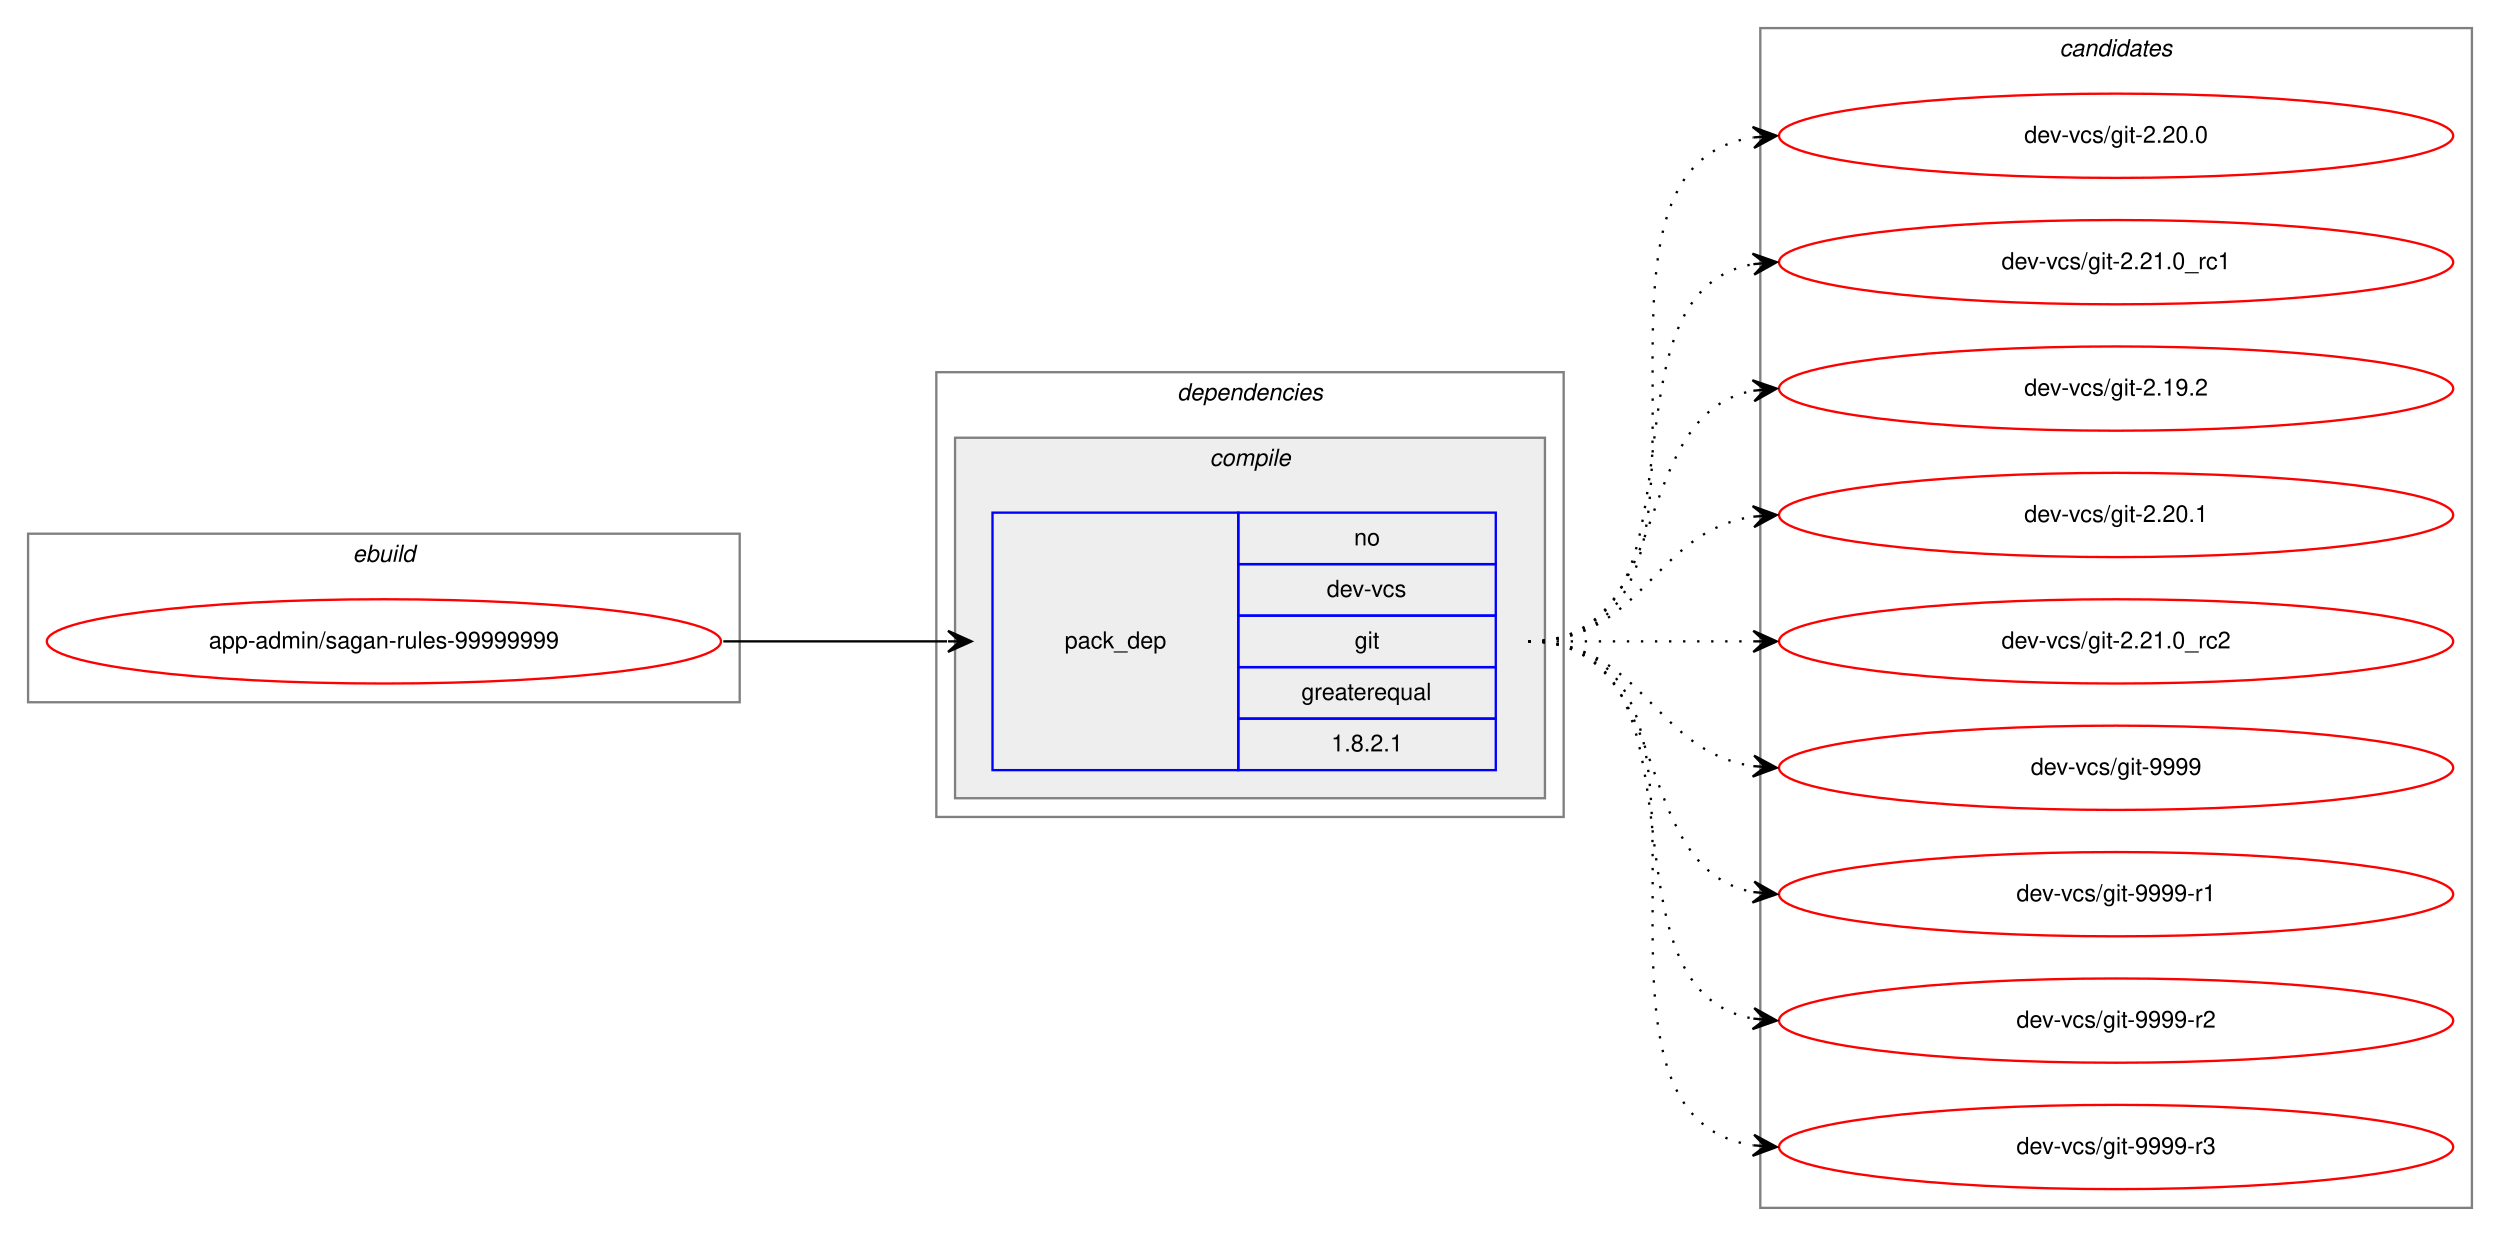
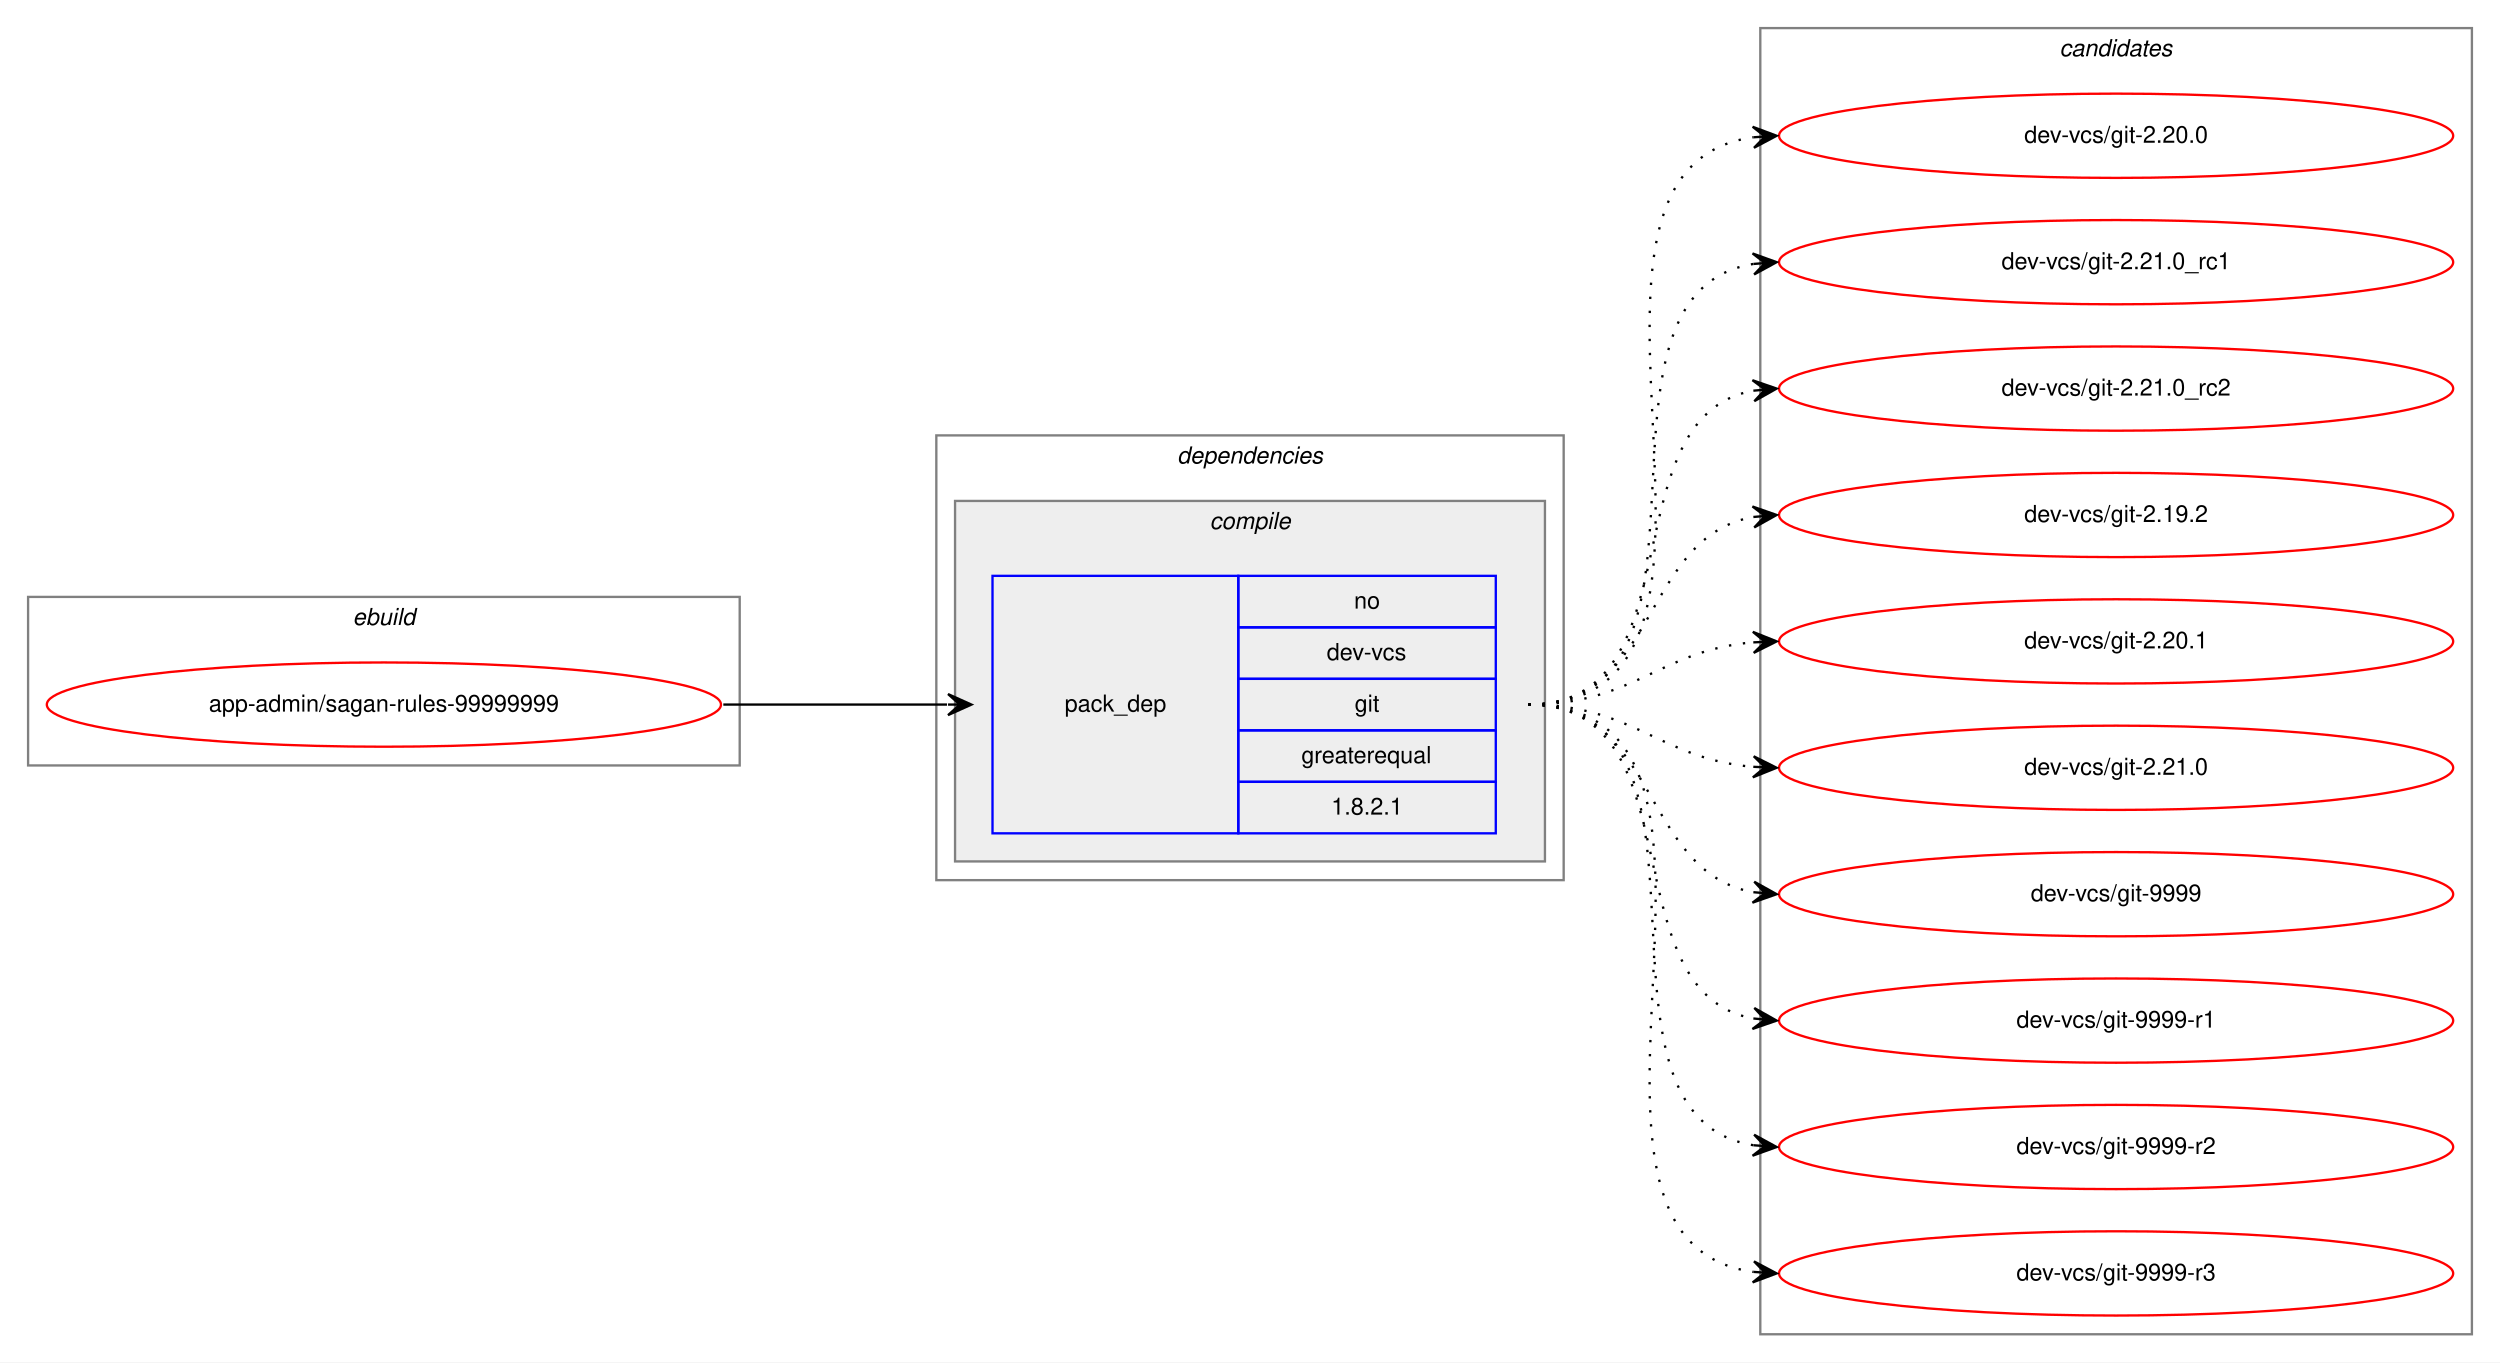
- <svg xmlns="http://www.w3.org/2000/svg" xmlns:xlink="http://www.w3.org/1999/xlink" width="1068pt" height="528pt" viewBox="0.00 0.00 1068.00 528.00">
-   <g id="graph0" class="graph" transform="scale(1 1) rotate(0) translate(4 524)">
-     <polygon fill="white" stroke="transparent" points="-4,4 -4,-524 1064,-524 1064,4 -4,4" />
+ <svg xmlns="http://www.w3.org/2000/svg" xmlns:xlink="http://www.w3.org/1999/xlink" width="1068pt" height="582pt" viewBox="0.00 0.00 1068.00 582.00">
+   <g id="graph0" class="graph" transform="scale(1 1) rotate(0) translate(4 578)">
+     <polygon fill="white" stroke="transparent" points="-4,4 -4,-578 1064,-578 1064,4 -4,4" />
    <g id="clust1" class="cluster">
-       <polygon fill="none" stroke="gray" points="8,-224 8,-296 312,-296 312,-224 8,-224" />
-       <text text-anchor="start" x="146.66" y="-284" font-family="Helvetica,sans-Serif" font-style="italic" font-size="10.00">ebuild</text>
+       <polygon fill="none" stroke="gray" points="8,-251 8,-323 312,-323 312,-251 8,-251" />
+       <text text-anchor="start" x="146.66" y="-311" font-family="Helvetica,sans-Serif" font-style="italic" font-size="10.00">ebuild</text>
    </g>
    <g id="clust2" class="cluster">
-       <polygon fill="none" stroke="gray" points="396,-175 396,-365 664,-365 664,-175 396,-175" />
-       <text text-anchor="start" x="498.88" y="-353" font-family="Helvetica,sans-Serif" font-style="italic" font-size="10.00">dependencies</text>
+       <polygon fill="none" stroke="gray" points="396,-202 396,-392 664,-392 664,-202 396,-202" />
+       <text text-anchor="start" x="498.88" y="-380" font-family="Helvetica,sans-Serif" font-style="italic" font-size="10.00">dependencies</text>
    </g>
    <g id="clust3" class="cluster">
-       <polygon fill="#eeeeee" stroke="gray" points="404,-183 404,-337 656,-337 656,-183 404,-183" />
-       <text text-anchor="start" x="512.78" y="-325" font-family="Helvetica,sans-Serif" font-style="italic" font-size="10.00">compile</text>
+       <polygon fill="#eeeeee" stroke="gray" points="404,-210 404,-364 656,-364 656,-210 404,-210" />
+       <text text-anchor="start" x="512.78" y="-352" font-family="Helvetica,sans-Serif" font-style="italic" font-size="10.00">compile</text>
    </g>
    <g id="clust7" class="cluster">
-       <polygon fill="none" stroke="gray" points="748,-8 748,-512 1052,-512 1052,-8 748,-8" />
-       <text text-anchor="start" x="875.82" y="-500" font-family="Helvetica,sans-Serif" font-style="italic" font-size="10.00">candidates</text>
+       <polygon fill="none" stroke="gray" points="748,-8 748,-566 1052,-566 1052,-8 748,-8" />
+       <text text-anchor="start" x="875.82" y="-554" font-family="Helvetica,sans-Serif" font-style="italic" font-size="10.00">candidates</text>
    </g>
    <g id="node1" class="node">
      <g id="a_node1">
        <a xlink:href="../app-admin/sagan-rules-99999999.svg" xlink:title="app-admin/sagan-rules-99999999">
-           <ellipse fill="none" stroke="red" cx="160" cy="-250" rx="144" ry="18" />
-           <text text-anchor="middle" x="160" y="-247" font-family="Helvetica,sans-Serif" font-size="10.00">app-admin/sagan-rules-99999999</text>
+           <ellipse fill="none" stroke="red" cx="160" cy="-277" rx="144" ry="18" />
+           <text text-anchor="middle" x="160" y="-274" font-family="Helvetica,sans-Serif" font-size="10.00">app-admin/sagan-rules-99999999</text>
        </a>
      </g>
    </g>
    <g id="node2" class="node">
-       <polygon fill="none" stroke="blue" points="420,-195 420,-305 525,-305 525,-195 420,-195" />
-       <text text-anchor="start" x="450.82" y="-247" font-family="Helvetica,sans-Serif" font-size="10.00">pack_dep</text>
-       <polygon fill="none" stroke="blue" points="525,-283 525,-305 635,-305 635,-283 525,-283" />
-       <text text-anchor="start" x="574.44" y="-291" font-family="Helvetica,sans-Serif" font-size="10.00">no</text>
-       <polygon fill="none" stroke="blue" points="525,-261 525,-283 635,-283 635,-261 525,-261" />
-       <text text-anchor="start" x="562.78" y="-269" font-family="Helvetica,sans-Serif" font-size="10.00">dev-vcs</text>
-       <polygon fill="none" stroke="blue" points="525,-239 525,-261 635,-261 635,-239 525,-239" />
-       <text text-anchor="start" x="574.72" y="-247" font-family="Helvetica,sans-Serif" font-size="10.00">git</text>
-       <polygon fill="none" stroke="blue" points="525,-217 525,-239 635,-239 635,-217 525,-217" />
-       <text text-anchor="start" x="551.94" y="-225" font-family="Helvetica,sans-Serif" font-size="10.00">greaterequal</text>
-       <polygon fill="none" stroke="blue" points="525,-195 525,-217 635,-217 635,-195 525,-195" />
-       <text text-anchor="start" x="564.71" y="-203" font-family="Helvetica,sans-Serif" font-size="10.00">1.8.2.1</text>
+       <polygon fill="none" stroke="blue" points="420,-222 420,-332 525,-332 525,-222 420,-222" />
+       <text text-anchor="start" x="450.82" y="-274" font-family="Helvetica,sans-Serif" font-size="10.00">pack_dep</text>
+       <polygon fill="none" stroke="blue" points="525,-310 525,-332 635,-332 635,-310 525,-310" />
+       <text text-anchor="start" x="574.44" y="-318" font-family="Helvetica,sans-Serif" font-size="10.00">no</text>
+       <polygon fill="none" stroke="blue" points="525,-288 525,-310 635,-310 635,-288 525,-288" />
+       <text text-anchor="start" x="562.78" y="-296" font-family="Helvetica,sans-Serif" font-size="10.00">dev-vcs</text>
+       <polygon fill="none" stroke="blue" points="525,-266 525,-288 635,-288 635,-266 525,-266" />
+       <text text-anchor="start" x="574.72" y="-274" font-family="Helvetica,sans-Serif" font-size="10.00">git</text>
+       <polygon fill="none" stroke="blue" points="525,-244 525,-266 635,-266 635,-244 525,-244" />
+       <text text-anchor="start" x="551.94" y="-252" font-family="Helvetica,sans-Serif" font-size="10.00">greaterequal</text>
+       <polygon fill="none" stroke="blue" points="525,-222 525,-244 635,-244 635,-222 525,-222" />
+       <text text-anchor="start" x="564.71" y="-230" font-family="Helvetica,sans-Serif" font-size="10.00">1.8.2.1</text>
    </g>
    <g id="edge1" class="edge">
-       <path fill="none" stroke="black" d="M305,-250C348.43,-250 361.83,-250 400.57,-250" />
-       <polygon fill="black" stroke="black" points="411,-250 401,-254.5 406,-250 401,-250 401,-250 401,-250 406,-250 401,-245.5 411,-250 411,-250" />
+       <path fill="none" stroke="black" d="M305,-277C348.43,-277 361.83,-277 400.57,-277" />
+       <polygon fill="black" stroke="black" points="411,-277 401,-281.5 406,-277 401,-277 401,-277 401,-277 406,-277 401,-272.5 411,-277 411,-277" />
    </g>
    <g id="node3" class="node">
      <g id="a_node3">
        <a xlink:href="../dev-vcs/git-2.20.0.svg" xlink:title="dev-vcs/git-2.20.0">
-           <ellipse fill="none" stroke="red" cx="900" cy="-466" rx="144" ry="18" />
-           <text text-anchor="middle" x="900" y="-463" font-family="Helvetica,sans-Serif" font-size="10.00">dev-vcs/git-2.20.0</text>
+           <ellipse fill="none" stroke="red" cx="900" cy="-520" rx="144" ry="18" />
+           <text text-anchor="middle" x="900" y="-517" font-family="Helvetica,sans-Serif" font-size="10.00">dev-vcs/git-2.20.0</text>
        </a>
      </g>
    </g>
    <g id="edge2" class="edge">
-       <path fill="none" stroke="black" stroke-dasharray="1,5" d="M649,-250C752.28,-250 655.19,-451.49 744.77,-465.26" />
-       <polygon fill="black" stroke="black" points="755,-466 744.7,-469.77 750.01,-465.64 745.03,-465.28 745.03,-465.28 745.03,-465.28 750.01,-465.64 745.35,-460.79 755,-466 755,-466" />
+       <path fill="none" stroke="black" stroke-dasharray="1,5" d="M649,-277C763.26,-277 644.8,-505.51 744.97,-519.35" />
+       <polygon fill="black" stroke="black" points="755,-520 744.73,-523.84 750.01,-519.67 745.02,-519.35 745.02,-519.35 745.02,-519.35 750.01,-519.67 745.31,-514.86 755,-520 755,-520" />
    </g>
    <g id="node4" class="node">
      <g id="a_node4">
        <a xlink:href="../dev-vcs/git-2.21.0_rc1.svg" xlink:title="dev-vcs/git-2.21.0_rc1">
-           <ellipse fill="none" stroke="red" cx="900" cy="-412" rx="144" ry="18" />
-           <text text-anchor="middle" x="900" y="-409" font-family="Helvetica,sans-Serif" font-size="10.00">dev-vcs/git-2.21.0_rc1</text>
+           <ellipse fill="none" stroke="red" cx="900" cy="-466" rx="144" ry="18" />
+           <text text-anchor="middle" x="900" y="-463" font-family="Helvetica,sans-Serif" font-size="10.00">dev-vcs/git-2.21.0_rc1</text>
        </a>
      </g>
    </g>
    <g id="edge3" class="edge">
-       <path fill="none" stroke="black" stroke-dasharray="1,5" d="M649,-250C731.35,-250 674.36,-398.38 744.73,-411.13" />
-       <polygon fill="black" stroke="black" points="755,-412 744.66,-415.64 750.02,-411.58 745.04,-411.15 745.04,-411.15 745.04,-411.15 750.02,-411.58 745.42,-406.67 755,-412 755,-412" />
+       <path fill="none" stroke="black" stroke-dasharray="1,5" d="M649,-277C741.74,-277 664.87,-452.23 745.02,-465.24" />
+       <polygon fill="black" stroke="black" points="755,-466 744.69,-469.73 750.01,-465.62 745.03,-465.24 745.03,-465.24 745.03,-465.24 750.01,-465.62 745.37,-460.75 755,-466 755,-466" />
    </g>
    <g id="node5" class="node">
      <g id="a_node5">
+         <a xlink:href="../dev-vcs/git-2.21.0_rc2.svg" xlink:title="dev-vcs/git-2.21.0_rc2">
+           <ellipse fill="none" stroke="red" cx="900" cy="-412" rx="144" ry="18" />
+           <text text-anchor="middle" x="900" y="-409" font-family="Helvetica,sans-Serif" font-size="10.00">dev-vcs/git-2.21.0_rc2</text>
+         </a>
+       </g>
+     </g>
+     <g id="edge4" class="edge">
+       <path fill="none" stroke="black" stroke-dasharray="1,5" d="M649,-277C721.56,-277 682.97,-399.14 744.68,-411.07" />
+       <polygon fill="black" stroke="black" points="755,-412 744.64,-415.58 750.02,-411.55 745.04,-411.1 745.04,-411.1 745.04,-411.1 750.02,-411.55 745.45,-406.62 755,-412 755,-412" />
+     </g>
+     <g id="node6" class="node">
+       <g id="a_node6">
        <a xlink:href="../dev-vcs/git-2.19.2.svg" xlink:title="dev-vcs/git-2.19.2">
          <ellipse fill="none" stroke="red" cx="900" cy="-358" rx="144" ry="18" />
          <text text-anchor="middle" x="900" y="-355" font-family="Helvetica,sans-Serif" font-size="10.00">dev-vcs/git-2.19.2</text>
        </a>
      </g>
    </g>
-     <g id="edge4" class="edge">
-       <path fill="none" stroke="black" stroke-dasharray="1,5" d="M649,-250C712.58,-250 690.58,-346.51 744.79,-357.07" />
-       <polygon fill="black" stroke="black" points="755,-358 744.63,-361.57 750.02,-357.54 745.04,-357.09 745.04,-357.09 745.04,-357.09 750.02,-357.54 745.45,-352.61 755,-358 755,-358" />
+     <g id="edge5" class="edge">
+       <path fill="none" stroke="black" stroke-dasharray="1,5" d="M649,-277C704.7,-277 696.97,-348.49 744.99,-357.15" />
+       <polygon fill="black" stroke="black" points="755,-358 744.65,-361.63 750.02,-357.57 745.04,-357.15 745.04,-357.15 745.04,-357.15 750.02,-357.57 745.42,-352.67 755,-358 755,-358" />
    </g>
-     <g id="node6" class="node">
-       <g id="a_node6">
+     <g id="node7" class="node">
+       <g id="a_node7">
        <a xlink:href="../dev-vcs/git-2.20.1.svg" xlink:title="dev-vcs/git-2.20.1">
          <ellipse fill="none" stroke="red" cx="900" cy="-304" rx="144" ry="18" />
          <text text-anchor="middle" x="900" y="-301" font-family="Helvetica,sans-Serif" font-size="10.00">dev-vcs/git-2.20.1</text>
        </a>
      </g>
    </g>
-     <g id="edge5" class="edge">
-       <path fill="none" stroke="black" stroke-dasharray="1,5" d="M649,-250C698.26,-250 701.85,-296.87 744.86,-303.28" />
-       <polygon fill="black" stroke="black" points="755,-304 744.71,-307.78 750.01,-303.64 745.03,-303.29 745.03,-303.29 745.03,-303.29 750.01,-303.64 745.35,-298.8 755,-304 755,-304" />
+     <g id="edge6" class="edge">
+       <path fill="none" stroke="black" stroke-dasharray="1,5" d="M649,-277C694.01,-277 704.86,-300.14 744.8,-303.58" />
+       <polygon fill="black" stroke="black" points="755,-304 744.82,-308.08 750,-303.79 745.01,-303.58 745.01,-303.58 745.01,-303.58 750,-303.79 745.2,-299.09 755,-304 755,-304" />
    </g>
-     <g id="node7" class="node">
-       <g id="a_node7">
-         <a xlink:href="../dev-vcs/git-2.21.0_rc2.svg" xlink:title="dev-vcs/git-2.21.0_rc2">
+     <g id="node8" class="node">
+       <g id="a_node8">
+         <a xlink:href="../dev-vcs/git-2.21.0.svg" xlink:title="dev-vcs/git-2.21.0">
          <ellipse fill="none" stroke="red" cx="900" cy="-250" rx="144" ry="18" />
-           <text text-anchor="middle" x="900" y="-247" font-family="Helvetica,sans-Serif" font-size="10.00">dev-vcs/git-2.21.0_rc2</text>
+           <text text-anchor="middle" x="900" y="-247" font-family="Helvetica,sans-Serif" font-size="10.00">dev-vcs/git-2.21.0</text>
        </a>
      </g>
    </g>
-     <g id="edge6" class="edge">
-       <path fill="none" stroke="black" stroke-dasharray="1,5" d="M649,-250C692.43,-250 705.83,-250 744.57,-250" />
-       <polygon fill="black" stroke="black" points="755,-250 745,-254.5 750,-250 745,-250 745,-250 745,-250 750,-250 745,-245.5 755,-250 755,-250" />
+     <g id="edge7" class="edge">
+       <path fill="none" stroke="black" stroke-dasharray="1,5" d="M649,-277C694.01,-277 704.86,-253.86 744.8,-250.42" />
+       <polygon fill="black" stroke="black" points="755,-250 745.2,-254.91 750,-250.21 745.01,-250.42 745.01,-250.42 745.01,-250.42 750,-250.21 744.82,-245.92 755,-250 755,-250" />
    </g>
-     <g id="node8" class="node">
-       <g id="a_node8">
+     <g id="node9" class="node">
+       <g id="a_node9">
        <a xlink:href="../dev-vcs/git-9999.svg" xlink:title="dev-vcs/git-9999">
          <ellipse fill="none" stroke="red" cx="900" cy="-196" rx="144" ry="18" />
          <text text-anchor="middle" x="900" y="-193" font-family="Helvetica,sans-Serif" font-size="10.00">dev-vcs/git-9999</text>
        </a>
      </g>
    </g>
-     <g id="edge7" class="edge">
-       <path fill="none" stroke="black" stroke-dasharray="1,5" d="M649,-250C698.26,-250 701.85,-203.13 744.86,-196.72" />
-       <polygon fill="black" stroke="black" points="755,-196 745.35,-201.2 750.01,-196.36 745.03,-196.71 745.03,-196.71 745.03,-196.71 750.01,-196.36 744.71,-192.22 755,-196 755,-196" />
+     <g id="edge8" class="edge">
+       <path fill="none" stroke="black" stroke-dasharray="1,5" d="M649,-277C704.7,-277 696.97,-205.51 744.99,-196.85" />
+       <polygon fill="black" stroke="black" points="755,-196 745.42,-201.33 750.02,-196.43 745.04,-196.85 745.04,-196.85 745.04,-196.85 750.02,-196.43 744.65,-192.37 755,-196 755,-196" />
    </g>
-     <g id="node9" class="node">
-       <g id="a_node9">
+     <g id="node10" class="node">
+       <g id="a_node10">
        <a xlink:href="../dev-vcs/git-9999-r1.svg" xlink:title="dev-vcs/git-9999-r1">
          <ellipse fill="none" stroke="red" cx="900" cy="-142" rx="144" ry="18" />
          <text text-anchor="middle" x="900" y="-139" font-family="Helvetica,sans-Serif" font-size="10.00">dev-vcs/git-9999-r1</text>
        </a>
      </g>
    </g>
-     <g id="edge8" class="edge">
-       <path fill="none" stroke="black" stroke-dasharray="1,5" d="M649,-250C712.58,-250 690.58,-153.49 744.79,-142.93" />
-       <polygon fill="black" stroke="black" points="755,-142 745.45,-147.39 750.02,-142.46 745.04,-142.91 745.04,-142.91 745.04,-142.91 750.02,-142.46 744.63,-138.43 755,-142 755,-142" />
+     <g id="edge9" class="edge">
+       <path fill="none" stroke="black" stroke-dasharray="1,5" d="M649,-277C721.56,-277 682.97,-154.86 744.68,-142.93" />
+       <polygon fill="black" stroke="black" points="755,-142 745.45,-147.38 750.02,-142.45 745.04,-142.9 745.04,-142.9 745.04,-142.9 750.02,-142.45 744.64,-138.42 755,-142 755,-142" />
    </g>
-     <g id="node10" class="node">
-       <g id="a_node10">
+     <g id="node11" class="node">
+       <g id="a_node11">
        <a xlink:href="../dev-vcs/git-9999-r2.svg" xlink:title="dev-vcs/git-9999-r2">
          <ellipse fill="none" stroke="red" cx="900" cy="-88" rx="144" ry="18" />
          <text text-anchor="middle" x="900" y="-85" font-family="Helvetica,sans-Serif" font-size="10.00">dev-vcs/git-9999-r2</text>
        </a>
      </g>
    </g>
-     <g id="edge9" class="edge">
-       <path fill="none" stroke="black" stroke-dasharray="1,5" d="M649,-250C731.35,-250 674.36,-101.62 744.73,-88.87" />
-       <polygon fill="black" stroke="black" points="755,-88 745.42,-93.33 750.02,-88.42 745.04,-88.85 745.04,-88.85 745.04,-88.85 750.02,-88.42 744.66,-84.36 755,-88 755,-88" />
+     <g id="edge10" class="edge">
+       <path fill="none" stroke="black" stroke-dasharray="1,5" d="M649,-277C741.74,-277 664.87,-101.77 745.02,-88.76" />
+       <polygon fill="black" stroke="black" points="755,-88 745.37,-93.25 750.01,-88.38 745.03,-88.76 745.03,-88.76 745.03,-88.76 750.01,-88.38 744.69,-84.27 755,-88 755,-88" />
    </g>
-     <g id="node11" class="node">
-       <g id="a_node11">
+     <g id="node12" class="node">
+       <g id="a_node12">
        <a xlink:href="../dev-vcs/git-9999-r3.svg" xlink:title="dev-vcs/git-9999-r3">
          <ellipse fill="none" stroke="red" cx="900" cy="-34" rx="144" ry="18" />
          <text text-anchor="middle" x="900" y="-31" font-family="Helvetica,sans-Serif" font-size="10.00">dev-vcs/git-9999-r3</text>
        </a>
      </g>
    </g>
-     <g id="edge10" class="edge">
-       <path fill="none" stroke="black" stroke-dasharray="1,5" d="M649,-250C752.28,-250 655.19,-48.51 744.77,-34.74" />
-       <polygon fill="black" stroke="black" points="755,-34 745.35,-39.21 750.01,-34.36 745.03,-34.72 745.03,-34.72 745.03,-34.72 750.01,-34.36 744.7,-30.23 755,-34 755,-34" />
+     <g id="edge11" class="edge">
+       <path fill="none" stroke="black" stroke-dasharray="1,5" d="M649,-277C763.26,-277 644.8,-48.49 744.97,-34.65" />
+       <polygon fill="black" stroke="black" points="755,-34 745.31,-39.14 750.01,-34.33 745.02,-34.65 745.02,-34.65 745.02,-34.65 750.01,-34.33 744.73,-30.16 755,-34 755,-34" />
    </g>
  </g>
</svg>
